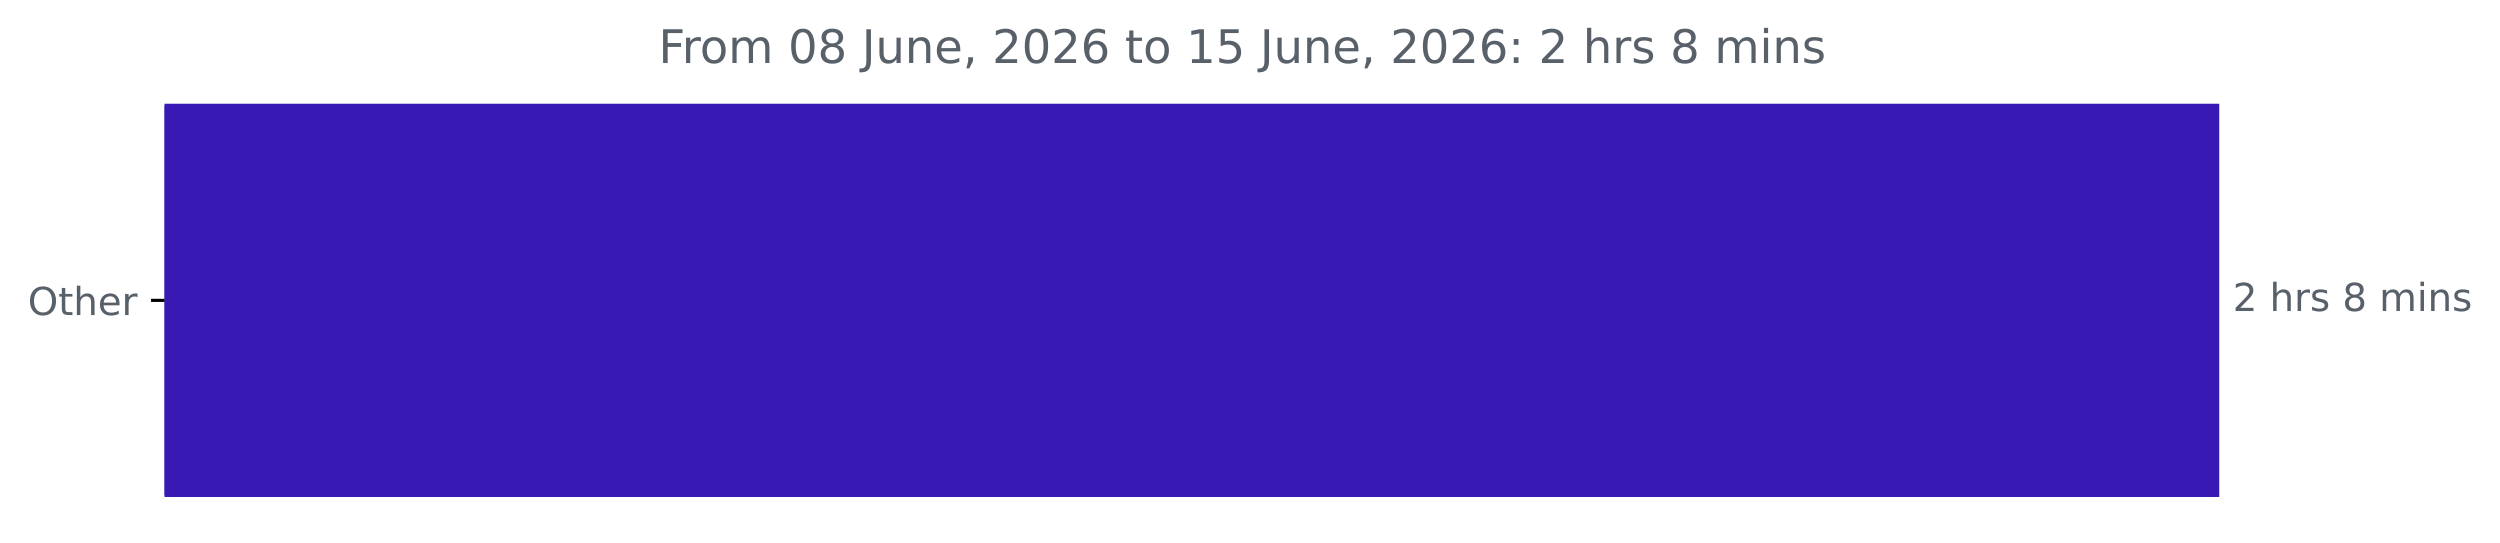
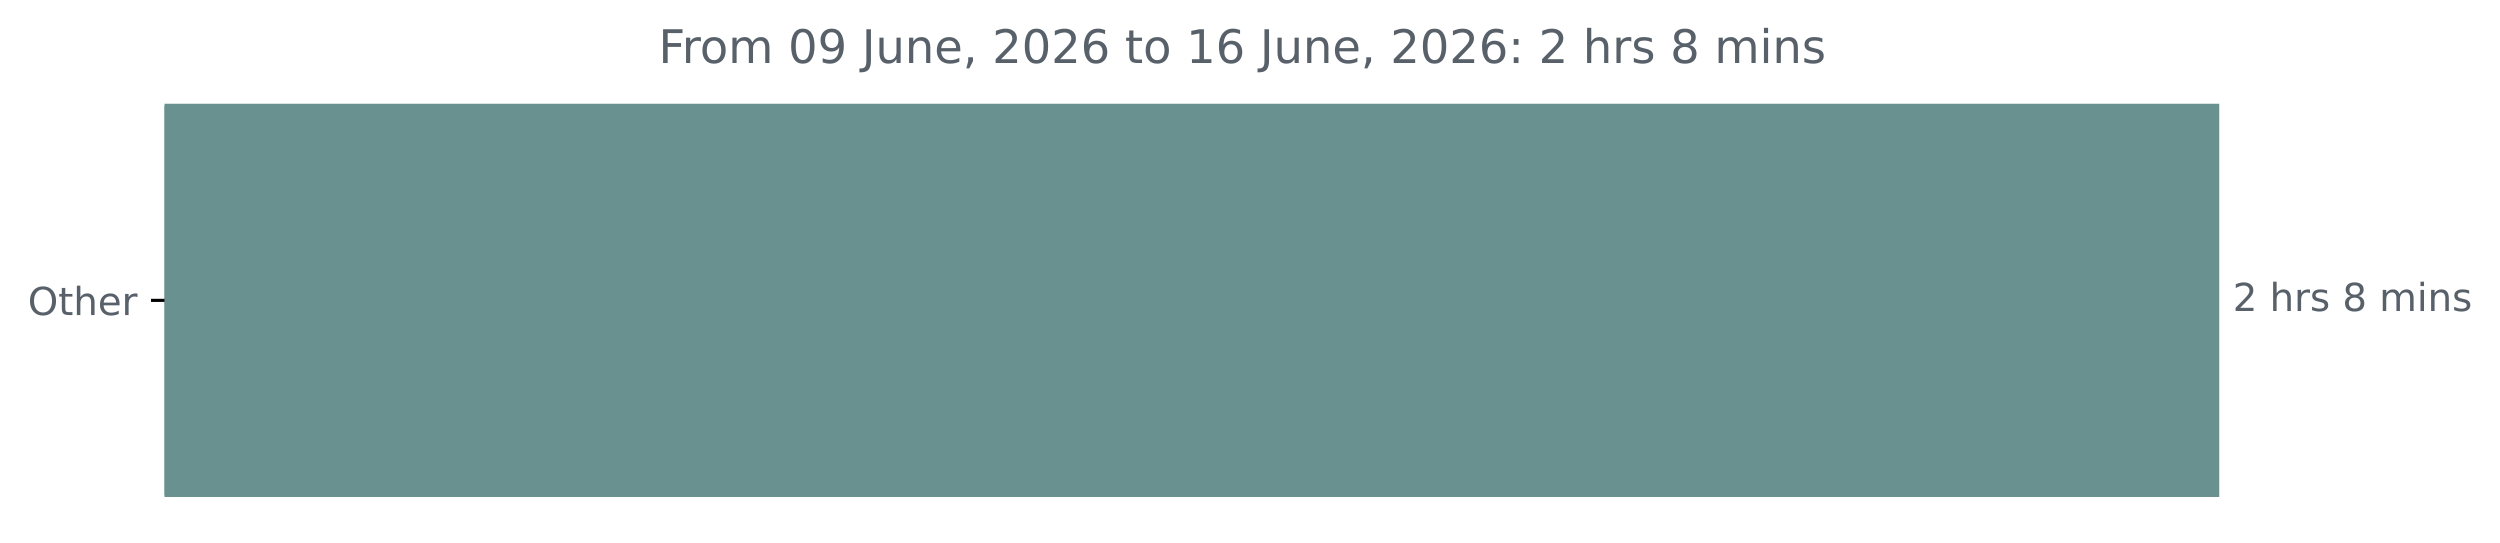
<svg xmlns="http://www.w3.org/2000/svg" xmlns:xlink="http://www.w3.org/1999/xlink" width="647.205pt" height="140.398pt" viewBox="0 0 647.205 140.398" version="1.1">
  <defs>
    <style type="text/css">*{stroke-linejoin: round; stroke-linecap: butt}</style>
  </defs>
  <g id="figure_1">
    <g id="patch_1">
      <path d="M 0 140.398  L 647.205 140.398  L 647.205 0  L 0 0  L 0 140.398  z " style="fill: none" />
    </g>
    <g id="axes_1">
      <g id="patch_2">
-         <path d="M 42.594 27.358  L 574.022 27.358  L 574.022 128.158  L 42.594 128.158  z " clip-path="url(#p2fe5e8ebd6)" style="fill: #3919b3; stroke: #3919b3; stroke-linejoin: miter" />
+         <path d="M 42.594 27.358  L 574.022 27.358  L 574.022 128.158  L 42.594 128.158  z " clip-path="url(#p030307a0e2)" style="fill: #68918f; stroke: #68918f; stroke-linejoin: miter" />
      </g>
      <g id="matplotlib.axis_1" />
      <g id="matplotlib.axis_2">
        <g id="ytick_1">
          <g id="line2d_1">
            <defs>
-               <path id="md8b267888d" d="M 0 0  L -3.5 0  " style="stroke: #000000; stroke-width: 0.8" />
+               <path id="me4900dd3d4" d="M 0 0  L -3.5 0  " style="stroke: #000000; stroke-width: 0.8" />
            </defs>
            <g>
-               <use xlink:href="#md8b267888d" x="42.594" y="77.758" style="stroke: #000000; stroke-width: 0.8" />
+               <use xlink:href="#me4900dd3d4" x="42.594" y="77.758" style="stroke: #000000; stroke-width: 0.8" />
            </g>
          </g>
          <g id="text_1">
            <g style="fill: #586069" transform="translate(7.2 81.55734) scale(0.1 -0.1)">
              <defs>
                <path id="DejaVuSans-4f" d="M 2522 4238  Q 1834 4238 1429 3725  Q 1025 3213 1025 2328  Q 1025 1447 1429 934  Q 1834 422 2522 422  Q 3209 422 3611 934  Q 4013 1447 4013 2328  Q 4013 3213 3611 3725  Q 3209 4238 2522 4238  z M 2522 4750  Q 3503 4750 4090 4092  Q 4678 3434 4678 2328  Q 4678 1225 4090 567  Q 3503 -91 2522 -91  Q 1538 -91 948 565  Q 359 1222 359 2328  Q 359 3434 948 4092  Q 1538 4750 2522 4750  z " transform="scale(0.015625)" />
                <path id="DejaVuSans-74" d="M 1172 4494  L 1172 3500  L 2356 3500  L 2356 3053  L 1172 3053  L 1172 1153  Q 1172 725 1289 603  Q 1406 481 1766 481  L 2356 481  L 2356 0  L 1766 0  Q 1100 0 847 248  Q 594 497 594 1153  L 594 3053  L 172 3053  L 172 3500  L 594 3500  L 594 4494  L 1172 4494  z " transform="scale(0.015625)" />
                <path id="DejaVuSans-68" d="M 3513 2113  L 3513 0  L 2938 0  L 2938 2094  Q 2938 2591 2744 2837  Q 2550 3084 2163 3084  Q 1697 3084 1428 2787  Q 1159 2491 1159 1978  L 1159 0  L 581 0  L 581 4863  L 1159 4863  L 1159 2956  Q 1366 3272 1645 3428  Q 1925 3584 2291 3584  Q 2894 3584 3203 3211  Q 3513 2838 3513 2113  z " transform="scale(0.015625)" />
                <path id="DejaVuSans-65" d="M 3597 1894  L 3597 1613  L 953 1613  Q 991 1019 1311 708  Q 1631 397 2203 397  Q 2534 397 2845 478  Q 3156 559 3463 722  L 3463 178  Q 3153 47 2828 -22  Q 2503 -91 2169 -91  Q 1331 -91 842 396  Q 353 884 353 1716  Q 353 2575 817 3079  Q 1281 3584 2069 3584  Q 2775 3584 3186 3129  Q 3597 2675 3597 1894  z M 3022 2063  Q 3016 2534 2758 2815  Q 2500 3097 2075 3097  Q 1594 3097 1305 2825  Q 1016 2553 972 2059  L 3022 2063  z " transform="scale(0.015625)" />
                <path id="DejaVuSans-72" d="M 2631 2963  Q 2534 3019 2420 3045  Q 2306 3072 2169 3072  Q 1681 3072 1420 2755  Q 1159 2438 1159 1844  L 1159 0  L 581 0  L 581 3500  L 1159 3500  L 1159 2956  Q 1341 3275 1631 3429  Q 1922 3584 2338 3584  Q 2397 3584 2469 3576  Q 2541 3569 2628 3553  L 2631 2963  z " transform="scale(0.015625)" />
              </defs>
              <use xlink:href="#DejaVuSans-4f" />
              <use xlink:href="#DejaVuSans-74" x="78.711" />
              <use xlink:href="#DejaVuSans-68" x="117.92" />
              <use xlink:href="#DejaVuSans-65" x="181.299" />
              <use xlink:href="#DejaVuSans-72" x="242.822" />
            </g>
          </g>
        </g>
      </g>
      <g id="text_2">
        <g style="fill: #586069" transform="translate(578.0223 80.5175) scale(0.1 -0.1)">
          <defs>
            <path id="DejaVuSans-32" d="M 1228 531  L 3431 531  L 3431 0  L 469 0  L 469 531  Q 828 903 1448 1529  Q 2069 2156 2228 2338  Q 2531 2678 2651 2914  Q 2772 3150 2772 3378  Q 2772 3750 2511 3984  Q 2250 4219 1831 4219  Q 1534 4219 1204 4116  Q 875 4013 500 3803  L 500 4441  Q 881 4594 1212 4672  Q 1544 4750 1819 4750  Q 2544 4750 2975 4387  Q 3406 4025 3406 3419  Q 3406 3131 3298 2873  Q 3191 2616 2906 2266  Q 2828 2175 2409 1742  Q 1991 1309 1228 531  z " transform="scale(0.015625)" />
            <path id="DejaVuSans-20" transform="scale(0.015625)" />
            <path id="DejaVuSans-73" d="M 2834 3397  L 2834 2853  Q 2591 2978 2328 3040  Q 2066 3103 1784 3103  Q 1356 3103 1142 2972  Q 928 2841 928 2578  Q 928 2378 1081 2264  Q 1234 2150 1697 2047  L 1894 2003  Q 2506 1872 2764 1633  Q 3022 1394 3022 966  Q 3022 478 2636 193  Q 2250 -91 1575 -91  Q 1294 -91 989 -36  Q 684 19 347 128  L 347 722  Q 666 556 975 473  Q 1284 391 1588 391  Q 1994 391 2212 530  Q 2431 669 2431 922  Q 2431 1156 2273 1281  Q 2116 1406 1581 1522  L 1381 1569  Q 847 1681 609 1914  Q 372 2147 372 2553  Q 372 3047 722 3315  Q 1072 3584 1716 3584  Q 2034 3584 2315 3537  Q 2597 3491 2834 3397  z " transform="scale(0.015625)" />
            <path id="DejaVuSans-38" d="M 2034 2216  Q 1584 2216 1326 1975  Q 1069 1734 1069 1313  Q 1069 891 1326 650  Q 1584 409 2034 409  Q 2484 409 2743 651  Q 3003 894 3003 1313  Q 3003 1734 2745 1975  Q 2488 2216 2034 2216  z M 1403 2484  Q 997 2584 770 2862  Q 544 3141 544 3541  Q 544 4100 942 4425  Q 1341 4750 2034 4750  Q 2731 4750 3128 4425  Q 3525 4100 3525 3541  Q 3525 3141 3298 2862  Q 3072 2584 2669 2484  Q 3125 2378 3379 2068  Q 3634 1759 3634 1313  Q 3634 634 3220 271  Q 2806 -91 2034 -91  Q 1263 -91 848 271  Q 434 634 434 1313  Q 434 1759 690 2068  Q 947 2378 1403 2484  z M 1172 3481  Q 1172 3119 1398 2916  Q 1625 2713 2034 2713  Q 2441 2713 2670 2916  Q 2900 3119 2900 3481  Q 2900 3844 2670 4047  Q 2441 4250 2034 4250  Q 1625 4250 1398 4047  Q 1172 3844 1172 3481  z " transform="scale(0.015625)" />
            <path id="DejaVuSans-6d" d="M 3328 2828  Q 3544 3216 3844 3400  Q 4144 3584 4550 3584  Q 5097 3584 5394 3201  Q 5691 2819 5691 2113  L 5691 0  L 5113 0  L 5113 2094  Q 5113 2597 4934 2840  Q 4756 3084 4391 3084  Q 3944 3084 3684 2787  Q 3425 2491 3425 1978  L 3425 0  L 2847 0  L 2847 2094  Q 2847 2600 2669 2842  Q 2491 3084 2119 3084  Q 1678 3084 1418 2786  Q 1159 2488 1159 1978  L 1159 0  L 581 0  L 581 3500  L 1159 3500  L 1159 2956  Q 1356 3278 1631 3431  Q 1906 3584 2284 3584  Q 2666 3584 2933 3390  Q 3200 3197 3328 2828  z " transform="scale(0.015625)" />
            <path id="DejaVuSans-69" d="M 603 3500  L 1178 3500  L 1178 0  L 603 0  L 603 3500  z M 603 4863  L 1178 4863  L 1178 4134  L 603 4134  L 603 4863  z " transform="scale(0.015625)" />
            <path id="DejaVuSans-6e" d="M 3513 2113  L 3513 0  L 2938 0  L 2938 2094  Q 2938 2591 2744 2837  Q 2550 3084 2163 3084  Q 1697 3084 1428 2787  Q 1159 2491 1159 1978  L 1159 0  L 581 0  L 581 3500  L 1159 3500  L 1159 2956  Q 1366 3272 1645 3428  Q 1925 3584 2291 3584  Q 2894 3584 3203 3211  Q 3513 2838 3513 2113  z " transform="scale(0.015625)" />
          </defs>
          <use xlink:href="#DejaVuSans-32" />
          <use xlink:href="#DejaVuSans-20" x="63.623" />
          <use xlink:href="#DejaVuSans-68" x="95.41" />
          <use xlink:href="#DejaVuSans-72" x="158.789" />
          <use xlink:href="#DejaVuSans-73" x="199.902" />
          <use xlink:href="#DejaVuSans-20" x="252.002" />
          <use xlink:href="#DejaVuSans-38" x="283.789" />
          <use xlink:href="#DejaVuSans-20" x="347.412" />
          <use xlink:href="#DejaVuSans-6d" x="379.199" />
          <use xlink:href="#DejaVuSans-69" x="476.611" />
          <use xlink:href="#DejaVuSans-6e" x="504.395" />
          <use xlink:href="#DejaVuSans-73" x="567.773" />
        </g>
      </g>
      <g id="text_3">
        <g style="fill: #586069" transform="translate(170.4837 16.31812) scale(0.12 -0.12)">
          <defs>
            <path id="DejaVuSans-46" d="M 628 4666  L 3309 4666  L 3309 4134  L 1259 4134  L 1259 2759  L 3109 2759  L 3109 2228  L 1259 2228  L 1259 0  L 628 0  L 628 4666  z " transform="scale(0.015625)" />
            <path id="DejaVuSans-6f" d="M 1959 3097  Q 1497 3097 1228 2736  Q 959 2375 959 1747  Q 959 1119 1226 758  Q 1494 397 1959 397  Q 2419 397 2687 759  Q 2956 1122 2956 1747  Q 2956 2369 2687 2733  Q 2419 3097 1959 3097  z M 1959 3584  Q 2709 3584 3137 3096  Q 3566 2609 3566 1747  Q 3566 888 3137 398  Q 2709 -91 1959 -91  Q 1206 -91 779 398  Q 353 888 353 1747  Q 353 2609 779 3096  Q 1206 3584 1959 3584  z " transform="scale(0.015625)" />
            <path id="DejaVuSans-30" d="M 2034 4250  Q 1547 4250 1301 3770  Q 1056 3291 1056 2328  Q 1056 1369 1301 889  Q 1547 409 2034 409  Q 2525 409 2770 889  Q 3016 1369 3016 2328  Q 3016 3291 2770 3770  Q 2525 4250 2034 4250  z M 2034 4750  Q 2819 4750 3233 4129  Q 3647 3509 3647 2328  Q 3647 1150 3233 529  Q 2819 -91 2034 -91  Q 1250 -91 836 529  Q 422 1150 422 2328  Q 422 3509 836 4129  Q 1250 4750 2034 4750  z " transform="scale(0.015625)" />
+             <path id="DejaVuSans-39" d="M 703 97  L 703 672  Q 941 559 1184 500  Q 1428 441 1663 441  Q 2288 441 2617 861  Q 2947 1281 2994 2138  Q 2813 1869 2534 1725  Q 2256 1581 1919 1581  Q 1219 1581 811 2004  Q 403 2428 403 3163  Q 403 3881 828 4315  Q 1253 4750 1959 4750  Q 2769 4750 3195 4129  Q 3622 3509 3622 2328  Q 3622 1225 3098 567  Q 2575 -91 1691 -91  Q 1453 -91 1209 -44  Q 966 3 703 97  z M 1959 2075  Q 2384 2075 2632 2365  Q 2881 2656 2881 3163  Q 2881 3666 2632 3958  Q 2384 4250 1959 4250  Q 1534 4250 1286 3958  Q 1038 3666 1038 3163  Q 1038 2656 1286 2365  Q 1534 2075 1959 2075  z " transform="scale(0.015625)" />
            <path id="DejaVuSans-4a" d="M 628 4666  L 1259 4666  L 1259 325  Q 1259 -519 939 -900  Q 619 -1281 -91 -1281  L -331 -1281  L -331 -750  L -134 -750  Q 284 -750 456 -515  Q 628 -281 628 325  L 628 4666  z " transform="scale(0.015625)" />
            <path id="DejaVuSans-75" d="M 544 1381  L 544 3500  L 1119 3500  L 1119 1403  Q 1119 906 1312 657  Q 1506 409 1894 409  Q 2359 409 2629 706  Q 2900 1003 2900 1516  L 2900 3500  L 3475 3500  L 3475 0  L 2900 0  L 2900 538  Q 2691 219 2414 64  Q 2138 -91 1772 -91  Q 1169 -91 856 284  Q 544 659 544 1381  z M 1991 3584  L 1991 3584  z " transform="scale(0.015625)" />
            <path id="DejaVuSans-2c" d="M 750 794  L 1409 794  L 1409 256  L 897 -744  L 494 -744  L 750 256  L 750 794  z " transform="scale(0.015625)" />
            <path id="DejaVuSans-36" d="M 2113 2584  Q 1688 2584 1439 2293  Q 1191 2003 1191 1497  Q 1191 994 1439 701  Q 1688 409 2113 409  Q 2538 409 2786 701  Q 3034 994 3034 1497  Q 3034 2003 2786 2293  Q 2538 2584 2113 2584  z M 3366 4563  L 3366 3988  Q 3128 4100 2886 4159  Q 2644 4219 2406 4219  Q 1781 4219 1451 3797  Q 1122 3375 1075 2522  Q 1259 2794 1537 2939  Q 1816 3084 2150 3084  Q 2853 3084 3261 2657  Q 3669 2231 3669 1497  Q 3669 778 3244 343  Q 2819 -91 2113 -91  Q 1303 -91 875 529  Q 447 1150 447 2328  Q 447 3434 972 4092  Q 1497 4750 2381 4750  Q 2619 4750 2861 4703  Q 3103 4656 3366 4563  z " transform="scale(0.015625)" />
            <path id="DejaVuSans-31" d="M 794 531  L 1825 531  L 1825 4091  L 703 3866  L 703 4441  L 1819 4666  L 2450 4666  L 2450 531  L 3481 531  L 3481 0  L 794 0  L 794 531  z " transform="scale(0.015625)" />
-             <path id="DejaVuSans-35" d="M 691 4666  L 3169 4666  L 3169 4134  L 1269 4134  L 1269 2991  Q 1406 3038 1543 3061  Q 1681 3084 1819 3084  Q 2600 3084 3056 2656  Q 3513 2228 3513 1497  Q 3513 744 3044 326  Q 2575 -91 1722 -91  Q 1428 -91 1123 -41  Q 819 9 494 109  L 494 744  Q 775 591 1075 516  Q 1375 441 1709 441  Q 2250 441 2565 725  Q 2881 1009 2881 1497  Q 2881 1984 2565 2268  Q 2250 2553 1709 2553  Q 1456 2553 1204 2497  Q 953 2441 691 2322  L 691 4666  z " transform="scale(0.015625)" />
            <path id="DejaVuSans-3a" d="M 750 794  L 1409 794  L 1409 0  L 750 0  L 750 794  z M 750 3309  L 1409 3309  L 1409 2516  L 750 2516  L 750 3309  z " transform="scale(0.015625)" />
          </defs>
          <use xlink:href="#DejaVuSans-46" />
          <use xlink:href="#DejaVuSans-72" x="50.27" />
          <use xlink:href="#DejaVuSans-6f" x="89.133" />
          <use xlink:href="#DejaVuSans-6d" x="150.314" />
          <use xlink:href="#DejaVuSans-20" x="247.727" />
          <use xlink:href="#DejaVuSans-30" x="279.514" />
-           <use xlink:href="#DejaVuSans-38" x="343.137" />
+           <use xlink:href="#DejaVuSans-39" x="343.137" />
          <use xlink:href="#DejaVuSans-20" x="406.76" />
          <use xlink:href="#DejaVuSans-4a" x="438.547" />
          <use xlink:href="#DejaVuSans-75" x="468.039" />
          <use xlink:href="#DejaVuSans-6e" x="531.418" />
          <use xlink:href="#DejaVuSans-65" x="594.797" />
          <use xlink:href="#DejaVuSans-2c" x="656.32" />
          <use xlink:href="#DejaVuSans-20" x="688.107" />
          <use xlink:href="#DejaVuSans-32" x="719.895" />
          <use xlink:href="#DejaVuSans-30" x="783.518" />
          <use xlink:href="#DejaVuSans-32" x="847.141" />
          <use xlink:href="#DejaVuSans-36" x="910.764" />
          <use xlink:href="#DejaVuSans-20" x="974.387" />
          <use xlink:href="#DejaVuSans-74" x="1006.174" />
          <use xlink:href="#DejaVuSans-6f" x="1045.383" />
          <use xlink:href="#DejaVuSans-20" x="1106.564" />
          <use xlink:href="#DejaVuSans-31" x="1138.352" />
-           <use xlink:href="#DejaVuSans-35" x="1201.975" />
+           <use xlink:href="#DejaVuSans-36" x="1201.975" />
          <use xlink:href="#DejaVuSans-20" x="1265.598" />
          <use xlink:href="#DejaVuSans-4a" x="1297.385" />
          <use xlink:href="#DejaVuSans-75" x="1326.877" />
          <use xlink:href="#DejaVuSans-6e" x="1390.256" />
          <use xlink:href="#DejaVuSans-65" x="1453.635" />
          <use xlink:href="#DejaVuSans-2c" x="1515.158" />
          <use xlink:href="#DejaVuSans-20" x="1546.945" />
          <use xlink:href="#DejaVuSans-32" x="1578.732" />
          <use xlink:href="#DejaVuSans-30" x="1642.355" />
          <use xlink:href="#DejaVuSans-32" x="1705.979" />
          <use xlink:href="#DejaVuSans-36" x="1769.602" />
          <use xlink:href="#DejaVuSans-3a" x="1833.225" />
          <use xlink:href="#DejaVuSans-20" x="1866.916" />
          <use xlink:href="#DejaVuSans-32" x="1898.703" />
          <use xlink:href="#DejaVuSans-20" x="1962.326" />
          <use xlink:href="#DejaVuSans-68" x="1994.113" />
          <use xlink:href="#DejaVuSans-72" x="2057.492" />
          <use xlink:href="#DejaVuSans-73" x="2098.605" />
          <use xlink:href="#DejaVuSans-20" x="2150.705" />
          <use xlink:href="#DejaVuSans-38" x="2182.492" />
          <use xlink:href="#DejaVuSans-20" x="2246.115" />
          <use xlink:href="#DejaVuSans-6d" x="2277.902" />
          <use xlink:href="#DejaVuSans-69" x="2375.314" />
          <use xlink:href="#DejaVuSans-6e" x="2403.098" />
          <use xlink:href="#DejaVuSans-73" x="2466.477" />
        </g>
      </g>
    </g>
  </g>
  <defs>
-     <clipPath id="p2fe5e8ebd6">
+     <clipPath id="p030307a0e2">
      <rect x="42.594" y="22.318" width="558" height="110.88" />
    </clipPath>
  </defs>
</svg>
